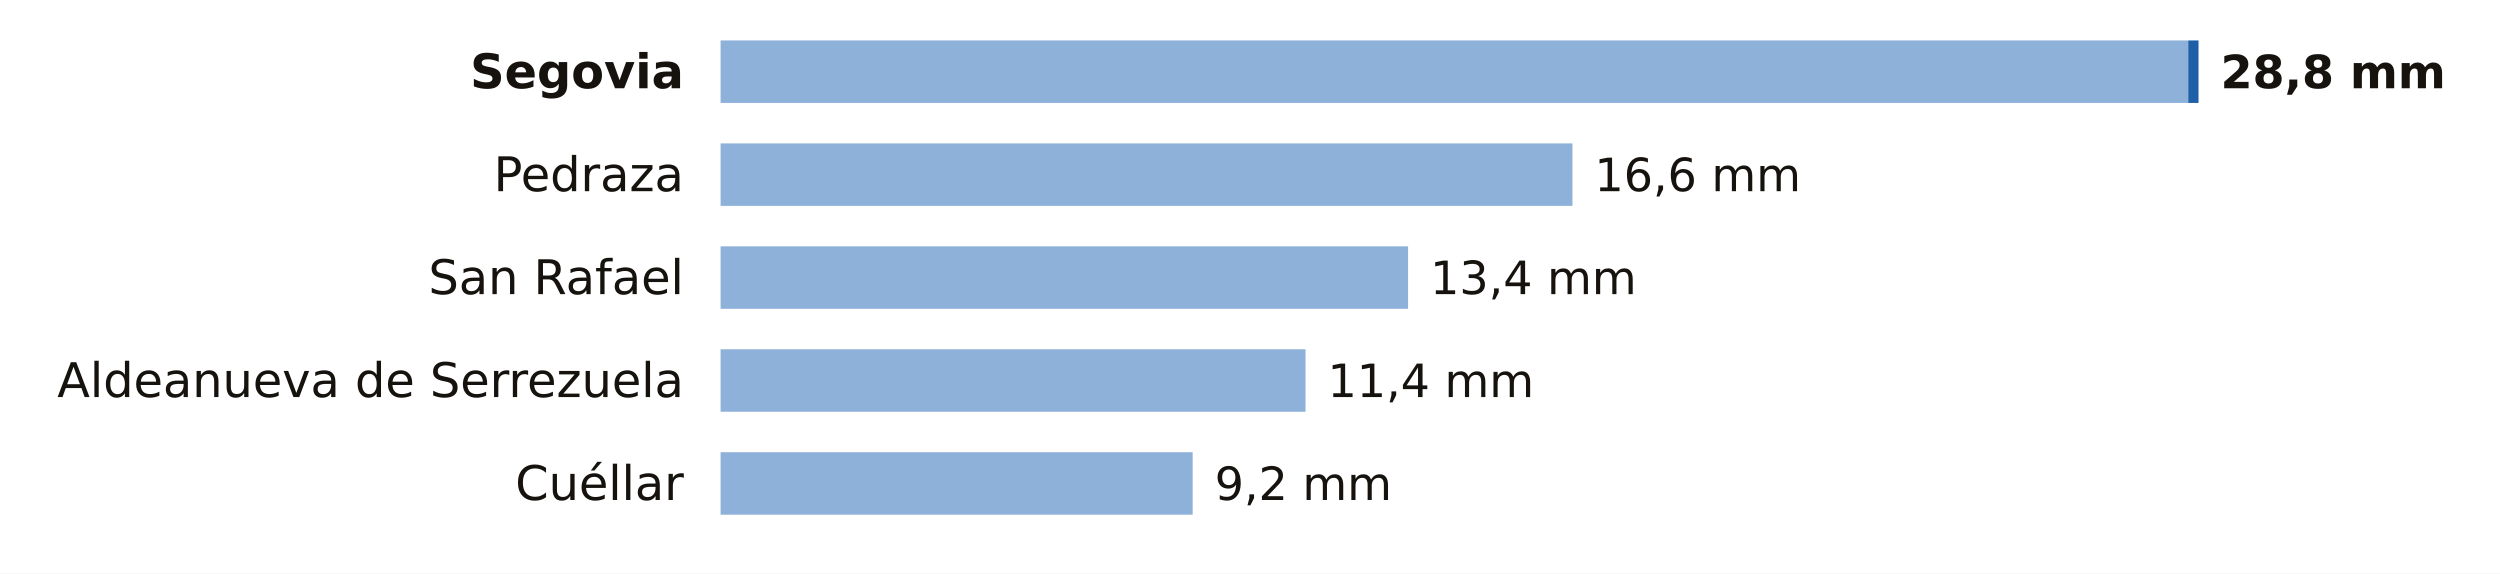
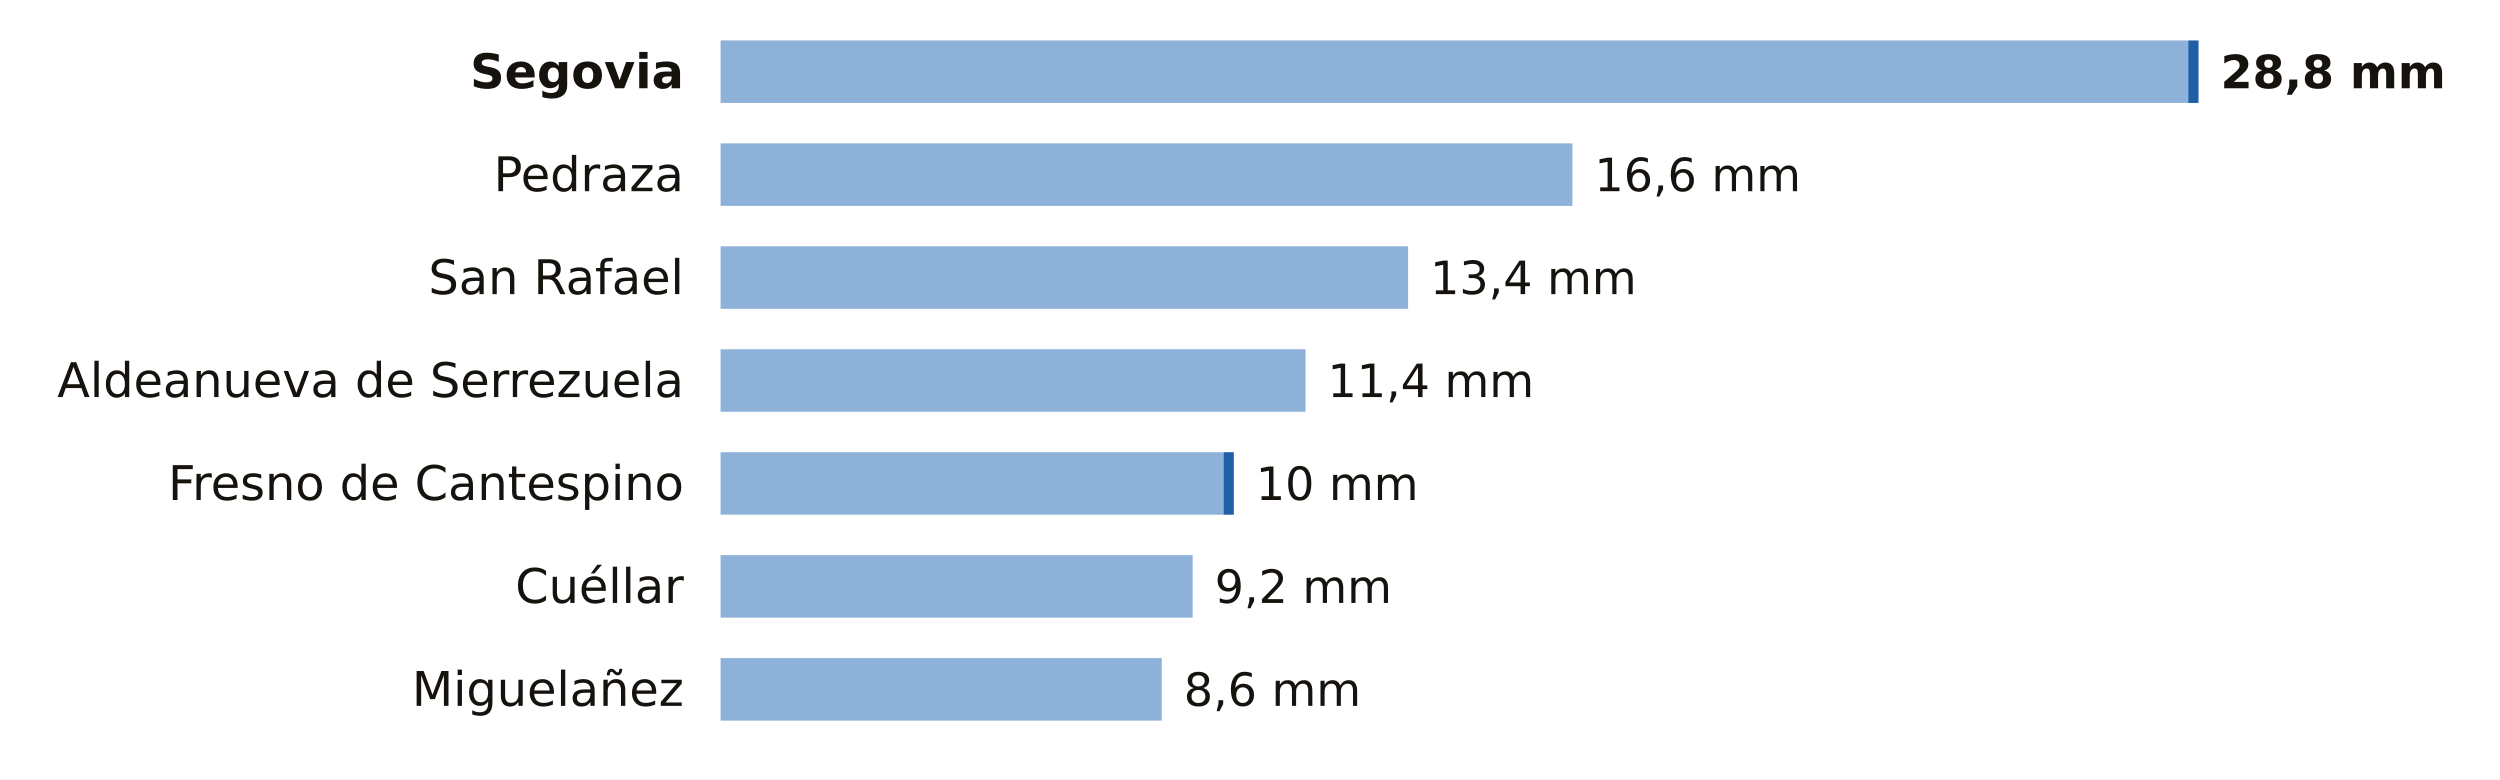
- <svg xmlns="http://www.w3.org/2000/svg" viewBox="0 0 680 156" width="680" height="156" role="img" aria-label="La lluvia de los últimos 7 días en las estaciones de AEMET de Segovia">
-   <rect width="680" height="156" fill="#FFFFFF" />
+ <svg xmlns="http://www.w3.org/2000/svg" viewBox="0 0 680 212" width="680" height="212" role="img" aria-label="La lluvia de los últimos 7 días en las estaciones de AEMET de Segovia">
+   <rect width="680" height="212" fill="#FFFFFF" />
  <text x="186.0" y="24.0" font-size="13" fill="#16130F" text-anchor="end" font-weight="600" font-family="Public Sans, DejaVu Sans, Arial, sans-serif">Segovia</text>
  <rect x="196" y="11" width="399.2" height="17" fill="#8EB1DA" />
  <rect x="595.2" y="11" width="2.8" height="17" fill="#1F5FA8" />
  <text x="604.0" y="24.0" font-size="12.5" fill="#16130F" text-anchor="start" font-weight="700" font-family="Public Sans, DejaVu Sans, Arial, sans-serif">28,8 mm</text>
  <text x="186.0" y="52.0" font-size="13" fill="#16130F" text-anchor="end" font-weight="400" font-family="Public Sans, DejaVu Sans, Arial, sans-serif">Pedraza</text>
  <rect x="196" y="39" width="231.7" height="17" fill="#8EB1DA" />
  <text x="433.7" y="52.0" font-size="12.5" fill="#16130F" text-anchor="start" font-weight="500" font-family="Public Sans, DejaVu Sans, Arial, sans-serif">16,6 mm</text>
  <text x="186.0" y="80.0" font-size="13" fill="#16130F" text-anchor="end" font-weight="400" font-family="Public Sans, DejaVu Sans, Arial, sans-serif">San Rafael</text>
  <rect x="196" y="67" width="187.0" height="17" fill="#8EB1DA" />
  <text x="389.0" y="80.0" font-size="12.5" fill="#16130F" text-anchor="start" font-weight="500" font-family="Public Sans, DejaVu Sans, Arial, sans-serif">13,4 mm</text>
  <text x="186.0" y="108.0" font-size="13" fill="#16130F" text-anchor="end" font-weight="400" font-family="Public Sans, DejaVu Sans, Arial, sans-serif">Aldeanueva de Serrezuela</text>
  <rect x="196" y="95" width="159.1" height="17" fill="#8EB1DA" />
  <text x="361.1" y="108.0" font-size="12.5" fill="#16130F" text-anchor="start" font-weight="500" font-family="Public Sans, DejaVu Sans, Arial, sans-serif">11,4 mm</text>
-   <text x="186.0" y="136.0" font-size="13" fill="#16130F" text-anchor="end" font-weight="400" font-family="Public Sans, DejaVu Sans, Arial, sans-serif">Cuéllar</text>
-   <rect x="196" y="123" width="128.4" height="17" fill="#8EB1DA" />
-   <text x="330.4" y="136.0" font-size="12.5" fill="#16130F" text-anchor="start" font-weight="500" font-family="Public Sans, DejaVu Sans, Arial, sans-serif">9,2 mm</text>
+   <text x="186.0" y="136.0" font-size="13" fill="#16130F" text-anchor="end" font-weight="400" font-family="Public Sans, DejaVu Sans, Arial, sans-serif">Fresno de Cantespino</text>
+   <rect x="196" y="123" width="136.8" height="17" fill="#8EB1DA" />
+   <rect x="332.8" y="123" width="2.8" height="17" fill="#1F5FA8" />
+   <text x="341.6" y="136.0" font-size="12.5" fill="#16130F" text-anchor="start" font-weight="500" font-family="Public Sans, DejaVu Sans, Arial, sans-serif">10 mm</text>
+   <text x="186.0" y="164.0" font-size="13" fill="#16130F" text-anchor="end" font-weight="400" font-family="Public Sans, DejaVu Sans, Arial, sans-serif">Cuéllar</text>
+   <rect x="196" y="151" width="128.4" height="17" fill="#8EB1DA" />
+   <text x="330.4" y="164.0" font-size="12.5" fill="#16130F" text-anchor="start" font-weight="500" font-family="Public Sans, DejaVu Sans, Arial, sans-serif">9,2 mm</text>
+   <text x="186.0" y="192.0" font-size="13" fill="#16130F" text-anchor="end" font-weight="400" font-family="Public Sans, DejaVu Sans, Arial, sans-serif">Miguelañez</text>
+   <rect x="196" y="179" width="120.0" height="17" fill="#8EB1DA" />
+   <text x="322.0" y="192.0" font-size="12.5" fill="#16130F" text-anchor="start" font-weight="500" font-family="Public Sans, DejaVu Sans, Arial, sans-serif">8,6 mm</text>
</svg>
